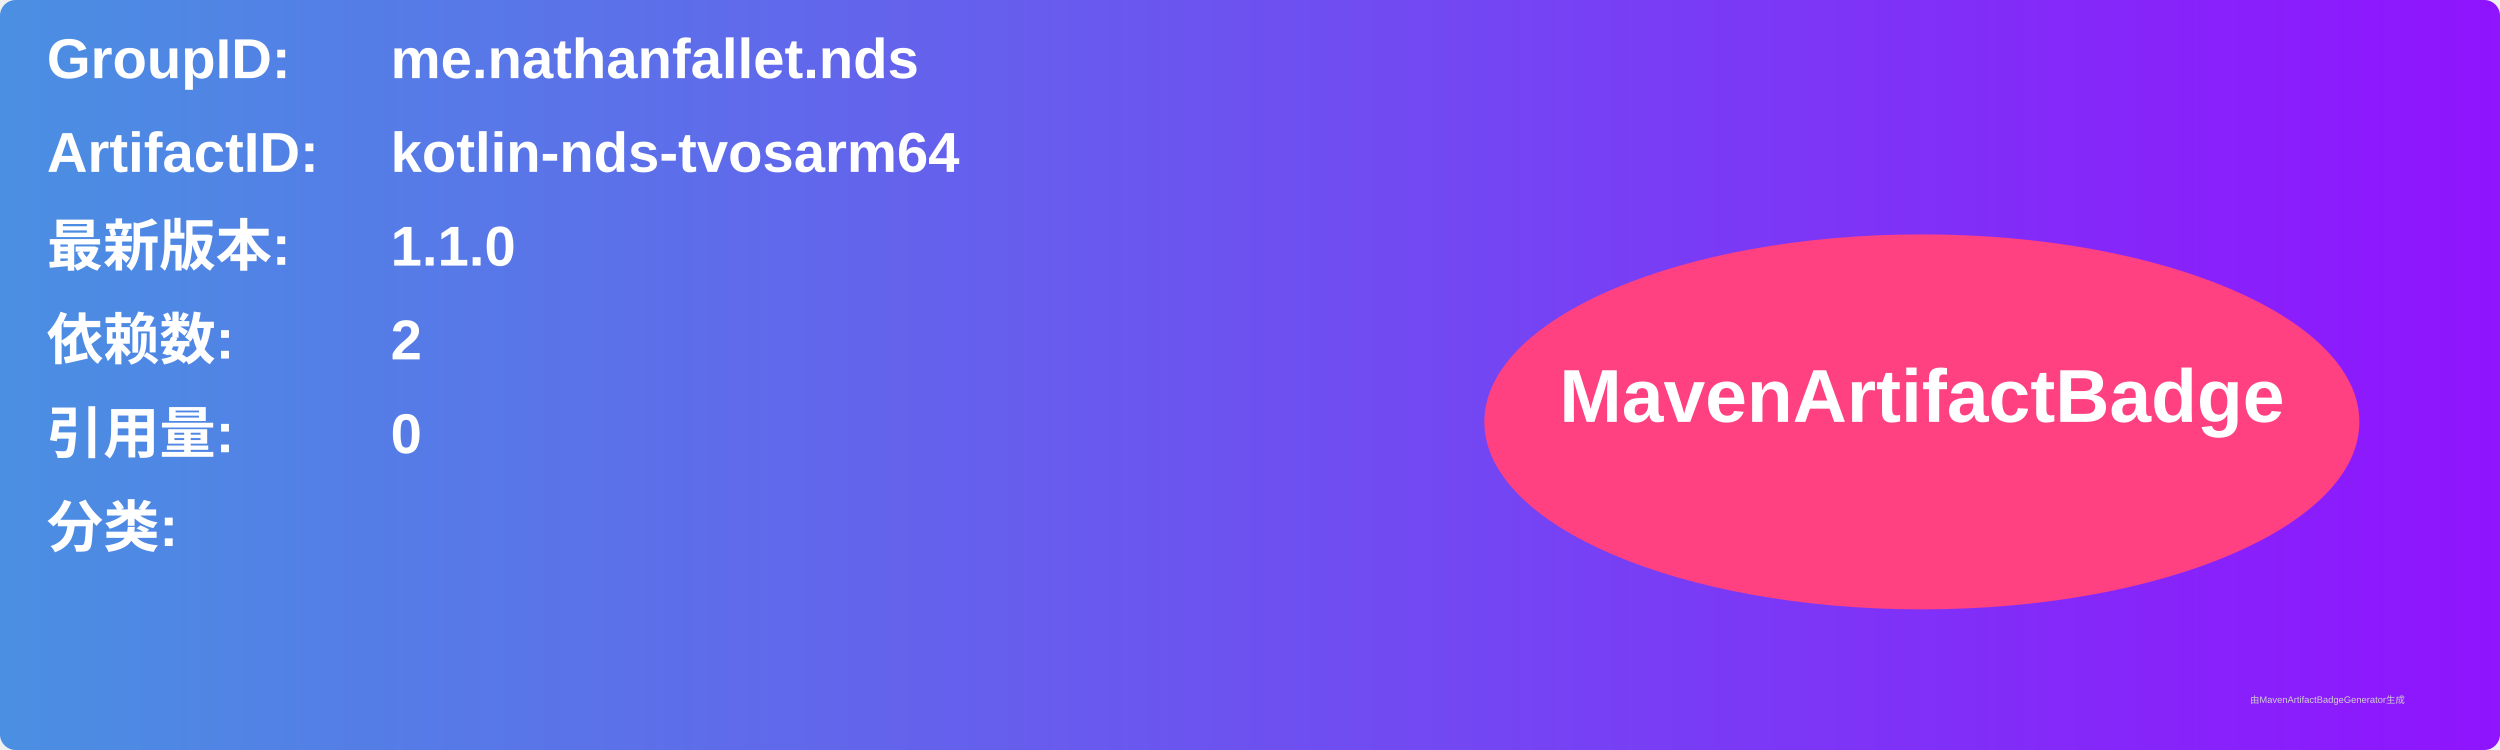
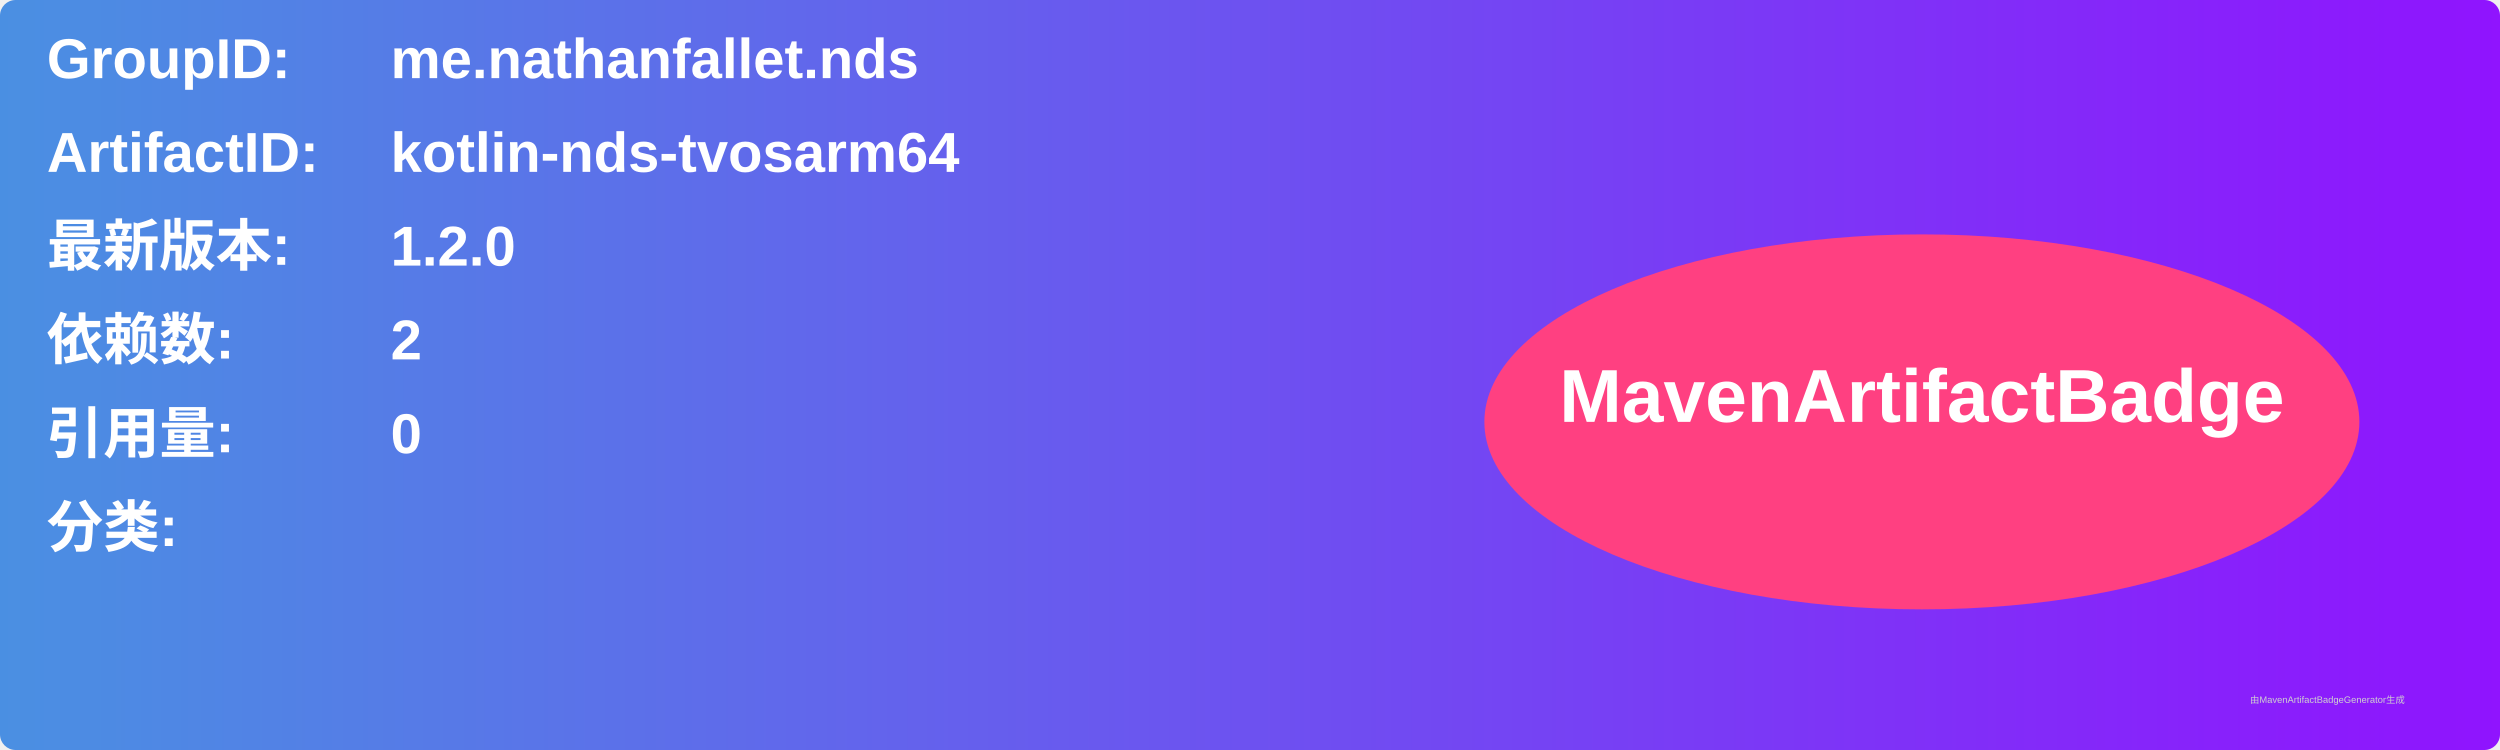
<svg xmlns="http://www.w3.org/2000/svg" width="800" height="240" viewBox="0 0 800 240">
  <linearGradient id="grad" x1="0%" y1="0%" x2="100%" y2="0%">
    <stop offset="0%" stop-color="#4a90e2" />
    <stop offset="100%" stop-color="#9013fe" />
  </linearGradient>
  <rect width="100%" height="100%" rx="5" ry="5" fill="url(#grad)" />
  <g transform="translate(15, 15)">
    <text x="0" y="10" font-family="Arial" font-size="18" fill="white" font-weight="bold" width="260">GroupID:</text>
    <text x="110" y="10" font-family="Arial" font-size="18" fill="white" font-weight="bold" width="460">me.nathanfallet.nds</text>
    <text x="0" y="40" font-family="Arial" font-size="18" fill="white" font-weight="bold" width="260">ArtifactID:</text>
    <text x="110" y="40" font-family="Arial" font-size="18" fill="white" font-weight="bold" width="460">kotlin-nds-tvosarm64</text>
    <text x="0" y="70" font-family="Arial" font-size="18" fill="white" font-weight="bold">最新版本:</text>
    <text x="110" y="70" font-family="Arial" font-size="18" fill="white" font-weight="bold">
-       <tspan font-weight="bold">1.1.0</tspan>
+       <tspan font-weight="bold">1.2.0</tspan>
    </text>
    <text x="0" y="100" font-family="Arial" font-size="18" fill="white" font-weight="bold">依赖数: </text>
    <text x="110" y="100" font-family="Arial" font-size="18" fill="white">
      <tspan font-weight="bold">2</tspan>
    </text>
    <text x="0" y="130" font-family="Arial" font-size="18" fill="white" font-weight="bold">引用量: </text>
    <text x="110" y="130" font-family="Arial" font-size="18" fill="white">
      <tspan font-weight="bold">0</tspan>
    </text>
    <text x="0" y="160" font-family="Arial" font-size="18" fill="white" font-weight="bold">分类:</text>
    <text x="10" y="190" font-family="Arial" font-size="10" fill="white">
      <tspan font-weight="bold" />
    </text>
    <ellipse cx="600" cy="120" rx="140" ry="60" fill="#ff4081" />
    <text x="600" y="120" text-anchor="middle" font-family="Arial" font-size="24" fill="white" font-weight="bold">MavenArtifactBadge</text>
  </g>
  <text x="720" y="225" font-family="Arial" font-size="3" fill="#d0d0d0">由MavenArtifactBadgeGenerator生成</text>
</svg>
